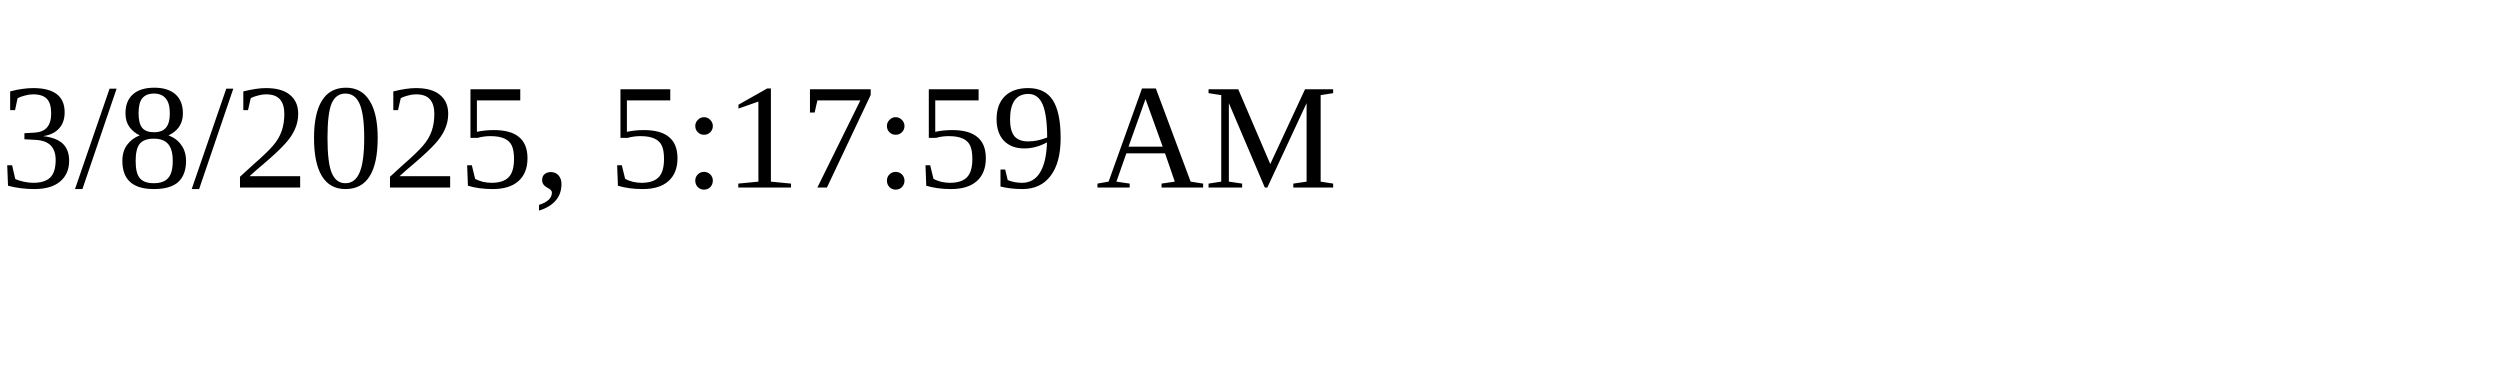
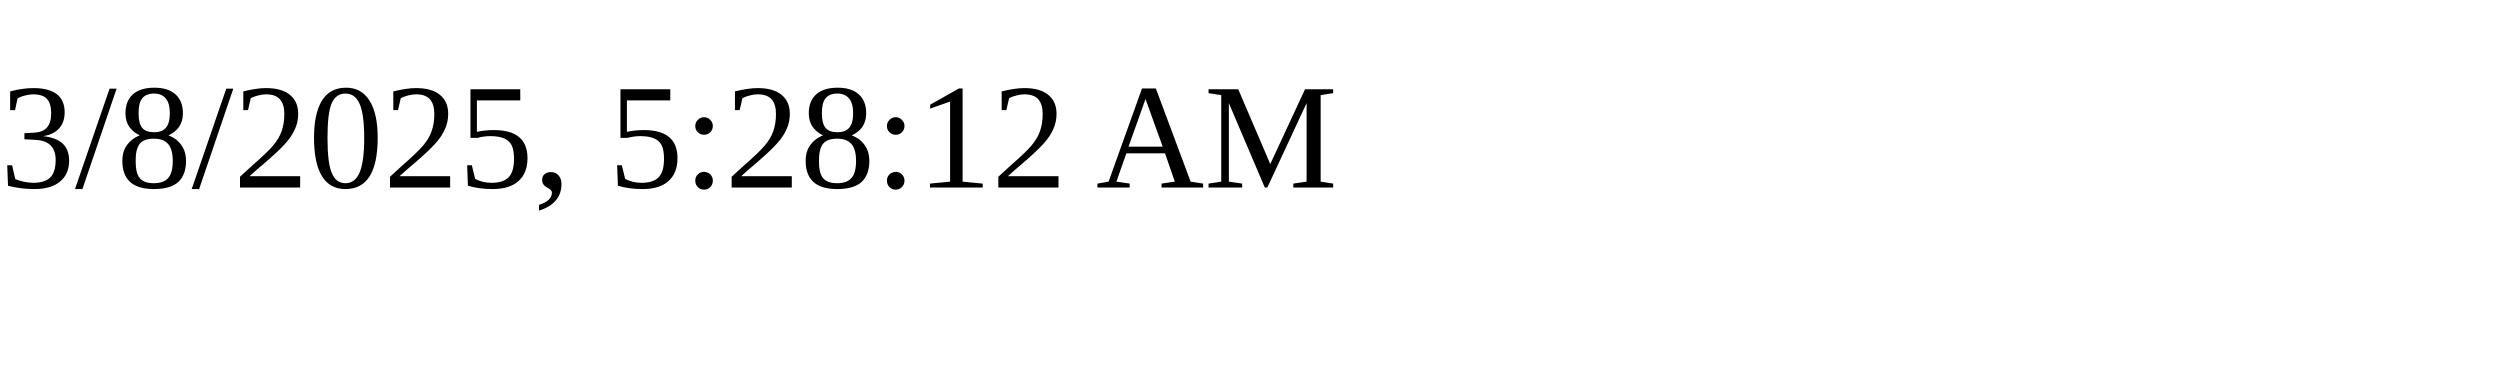
<svg xmlns="http://www.w3.org/2000/svg" height="30" width="200">
-   <text x="0" y="15">3/8/2025, 5:17:59 AM</text>
+   <text x="0" y="15">3/8/2025, 5:28:12 AM</text>
</svg>
